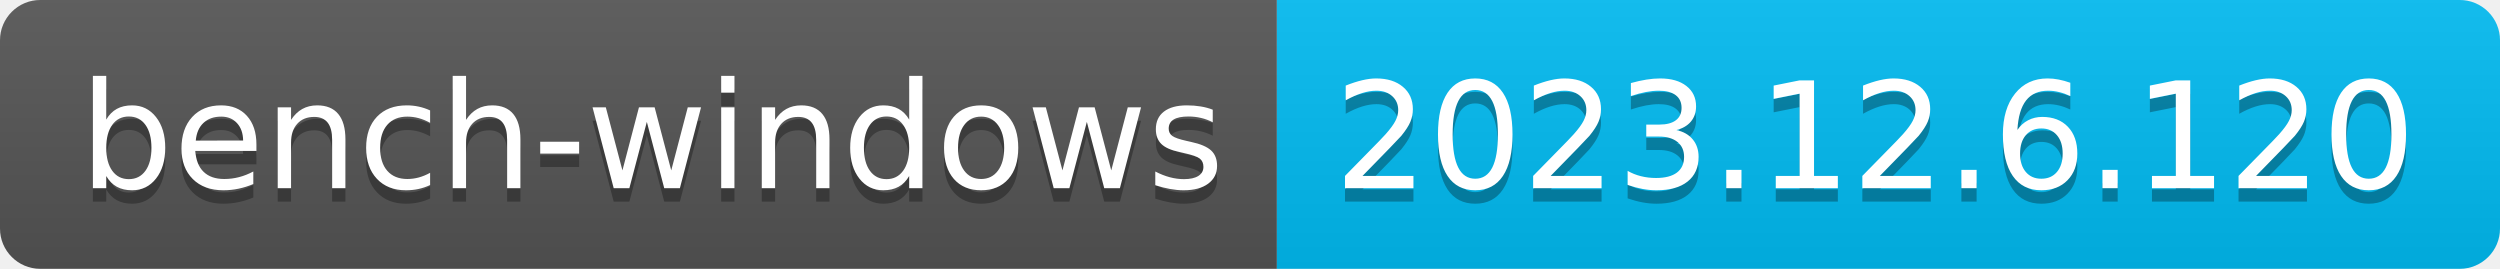
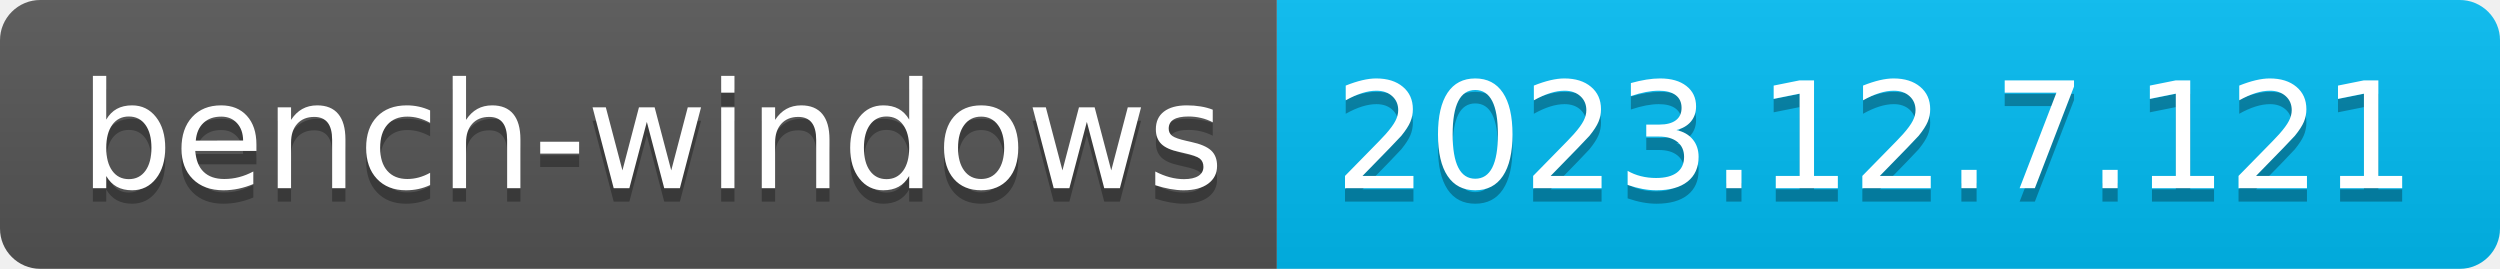
- <svg xmlns="http://www.w3.org/2000/svg" width="186" height="20" role="img" aria-label="bench-windows: 2023.12.6.120">
+ <svg xmlns="http://www.w3.org/2000/svg" width="186" height="20" role="img" aria-label="bench-windows: 2023.12.7.121">
  <linearGradient id="s" x2="0" y2="100%">
    <stop offset="0" stop-color="#bbb" stop-opacity=".1" />
    <stop offset="1" stop-opacity=".1" />
  </linearGradient>
  <clipPath id="r">
    <rect width="186" height="20" rx="3" fill="#fff" />
  </clipPath>
  <g clip-path="url(#r)">
    <rect width="95" height="20" fill="#555" />
    <rect x="95" width="91" height="20" fill="#01bcf3" />
    <rect width="186" height="20" fill="url(#s)" />
  </g>
  <g fill="#fff" text-anchor="middle" font-family="Verdana,Geneva,DejaVu Sans,sans-serif" text-rendering="geometricPrecision" font-size="110">
    <text aria-hidden="true" x="485" y="150" fill="#010101" fill-opacity=".3" transform="scale(.1)" textLength="850">bench-windows</text>
    <text x="485" y="140" transform="scale(.1)" fill="#fff" textLength="850">bench-windows</text>
-     <text aria-hidden="true" x="1395" y="150" fill="#010101" fill-opacity=".3" transform="scale(.1)" textLength="810">2023.12.6.120</text>
-     <text x="1395" y="140" transform="scale(.1)" fill="#fff" textLength="810">2023.12.6.120</text>
+     <text aria-hidden="true" x="1395" y="150" fill="#010101" fill-opacity=".3" transform="scale(.1)" textLength="810">2023.12.7.121</text>
+     <text x="1395" y="140" transform="scale(.1)" fill="#fff" textLength="810">2023.12.7.121</text>
  </g>
</svg>
